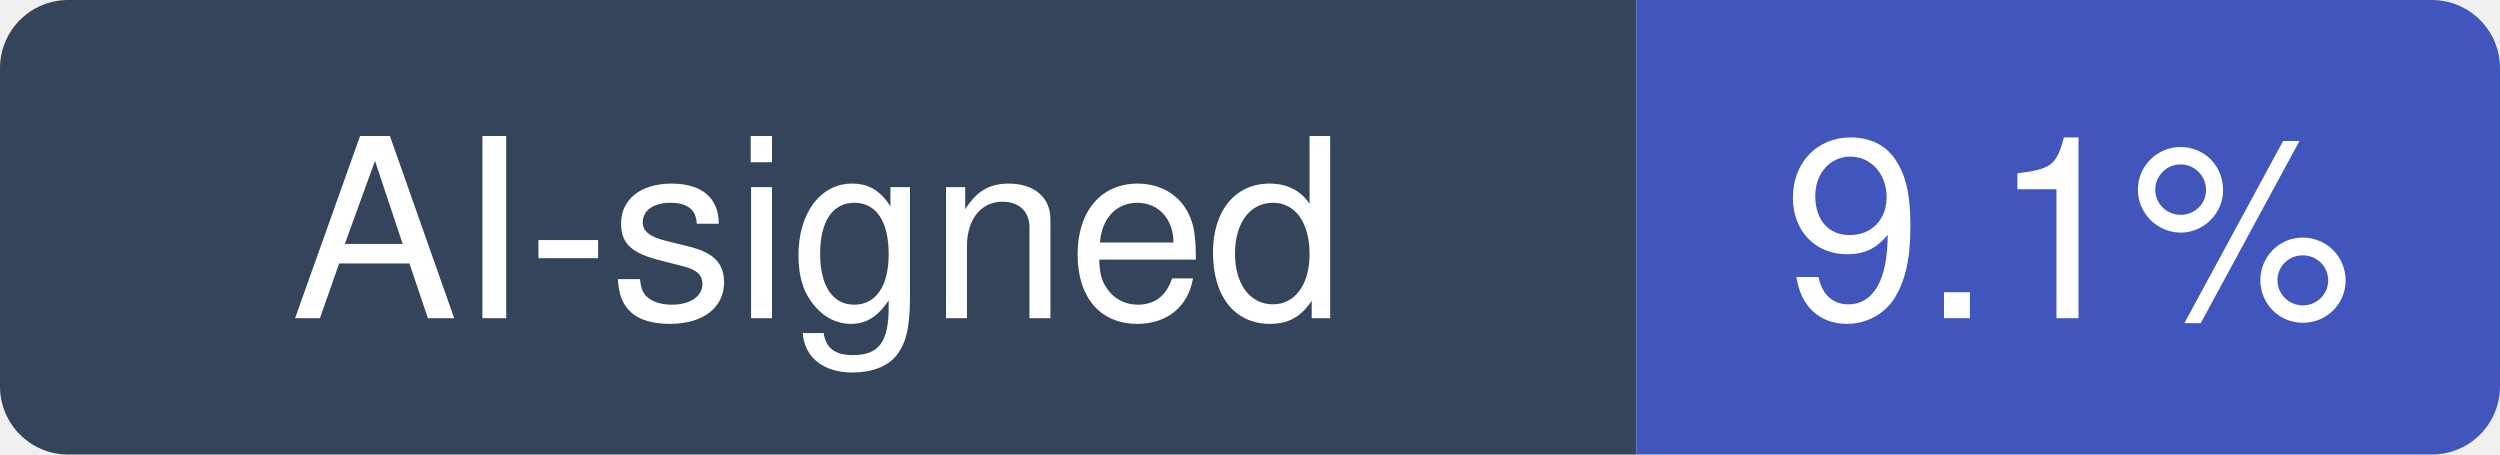
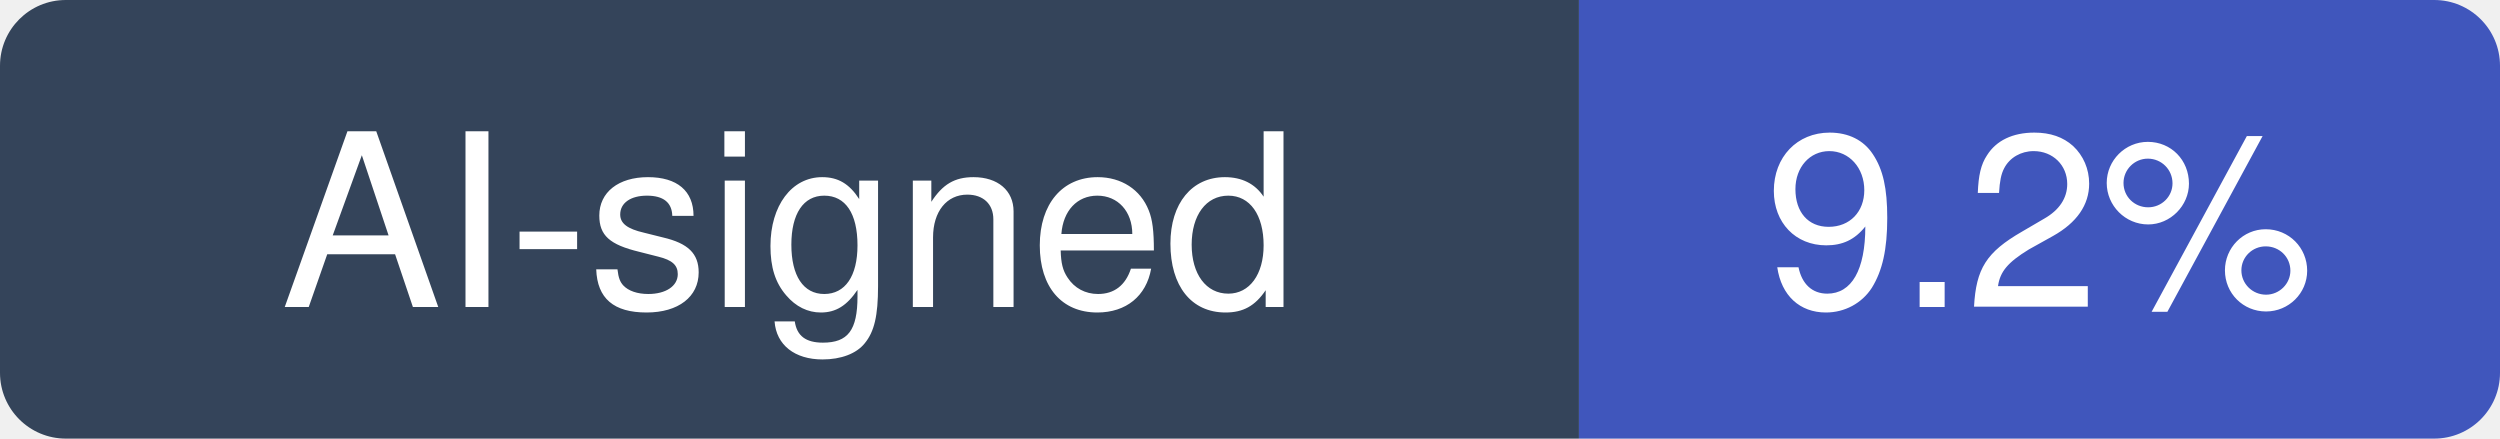
- <svg xmlns="http://www.w3.org/2000/svg" width="110" height="20" viewBox="0 0 110 20" role="img" aria-label="AI-signed: 9.1% of recent commits in penpot/penpot">
+ <svg xmlns="http://www.w3.org/2000/svg" width="114" height="20" viewBox="0 0 114 20" role="img" aria-label="AI-signed: 9.2% of recent commits in penpot/penpot">
  <clipPath id="hm-r">
-     <rect width="110" height="20" rx="3" />
+     <rect width="114" height="20" rx="3" />
  </clipPath>
  <g clip-path="url(#hm-r)">
    <rect width="72" height="20" fill="#34445A" />
-     <rect x="72" width="38" height="20" fill="#4056BC" />
+     <rect x="72" width="42" height="20" fill="#4056BC" />
  </g>
  <g fill="#fff" text-anchor="middle" font-family="Verdana, -apple-system, BlinkMacSystemFont, Segoe UI, Helvetica, Arial, Fira Sans, sans-serif" font-size="11">
    <text x="36" y="14">AI-signed</text>
-     <text x="91" y="14">9.1%</text>
+     <text x="93" y="14">9.2%</text>
  </g>
</svg>
